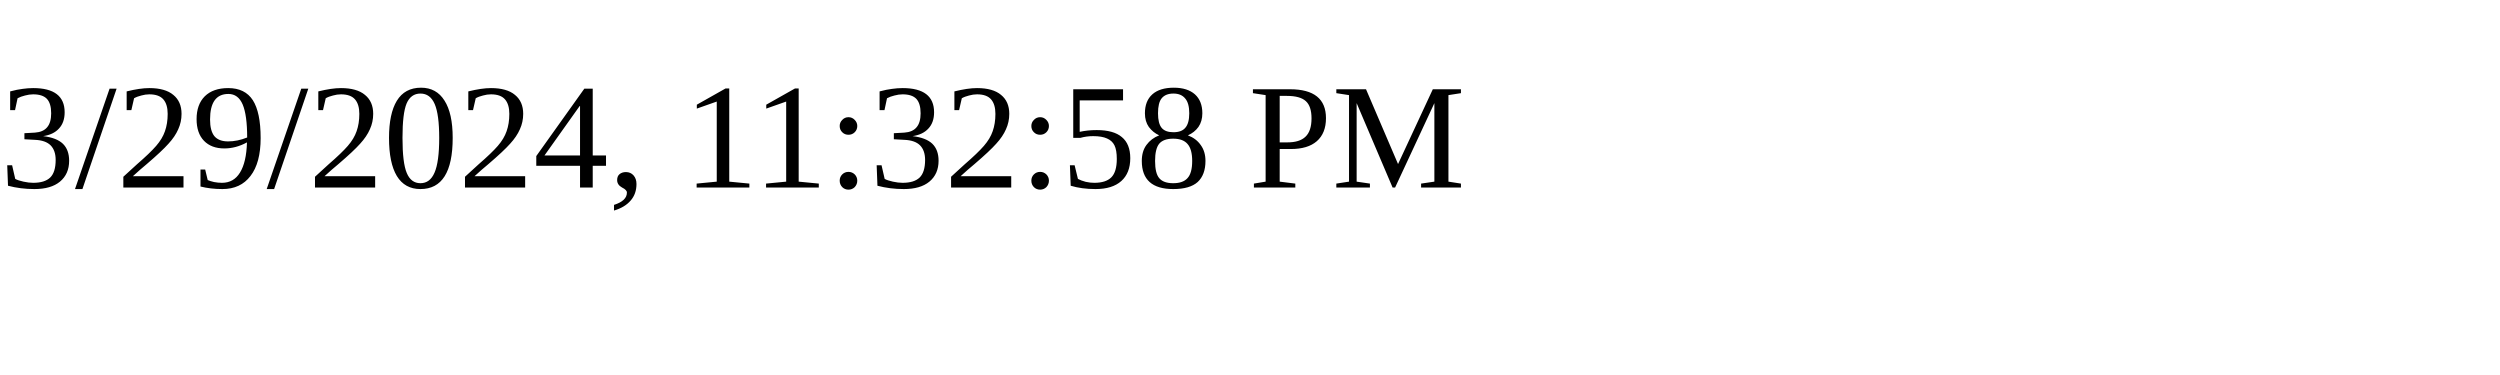
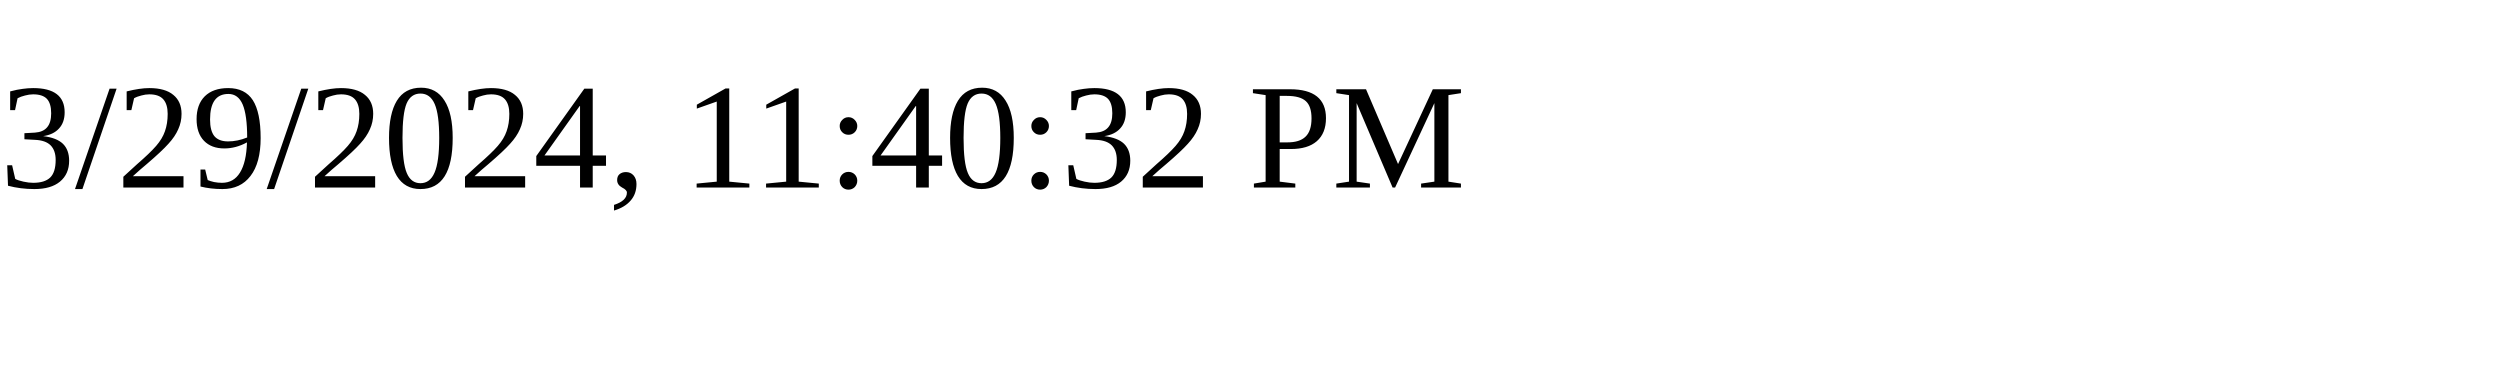
<svg xmlns="http://www.w3.org/2000/svg" height="30" width="200">
-   <text x="0" y="15">3/29/2024, 11:32:58 PM</text>
+   <text x="0" y="15">3/29/2024, 11:40:32 PM</text>
</svg>
